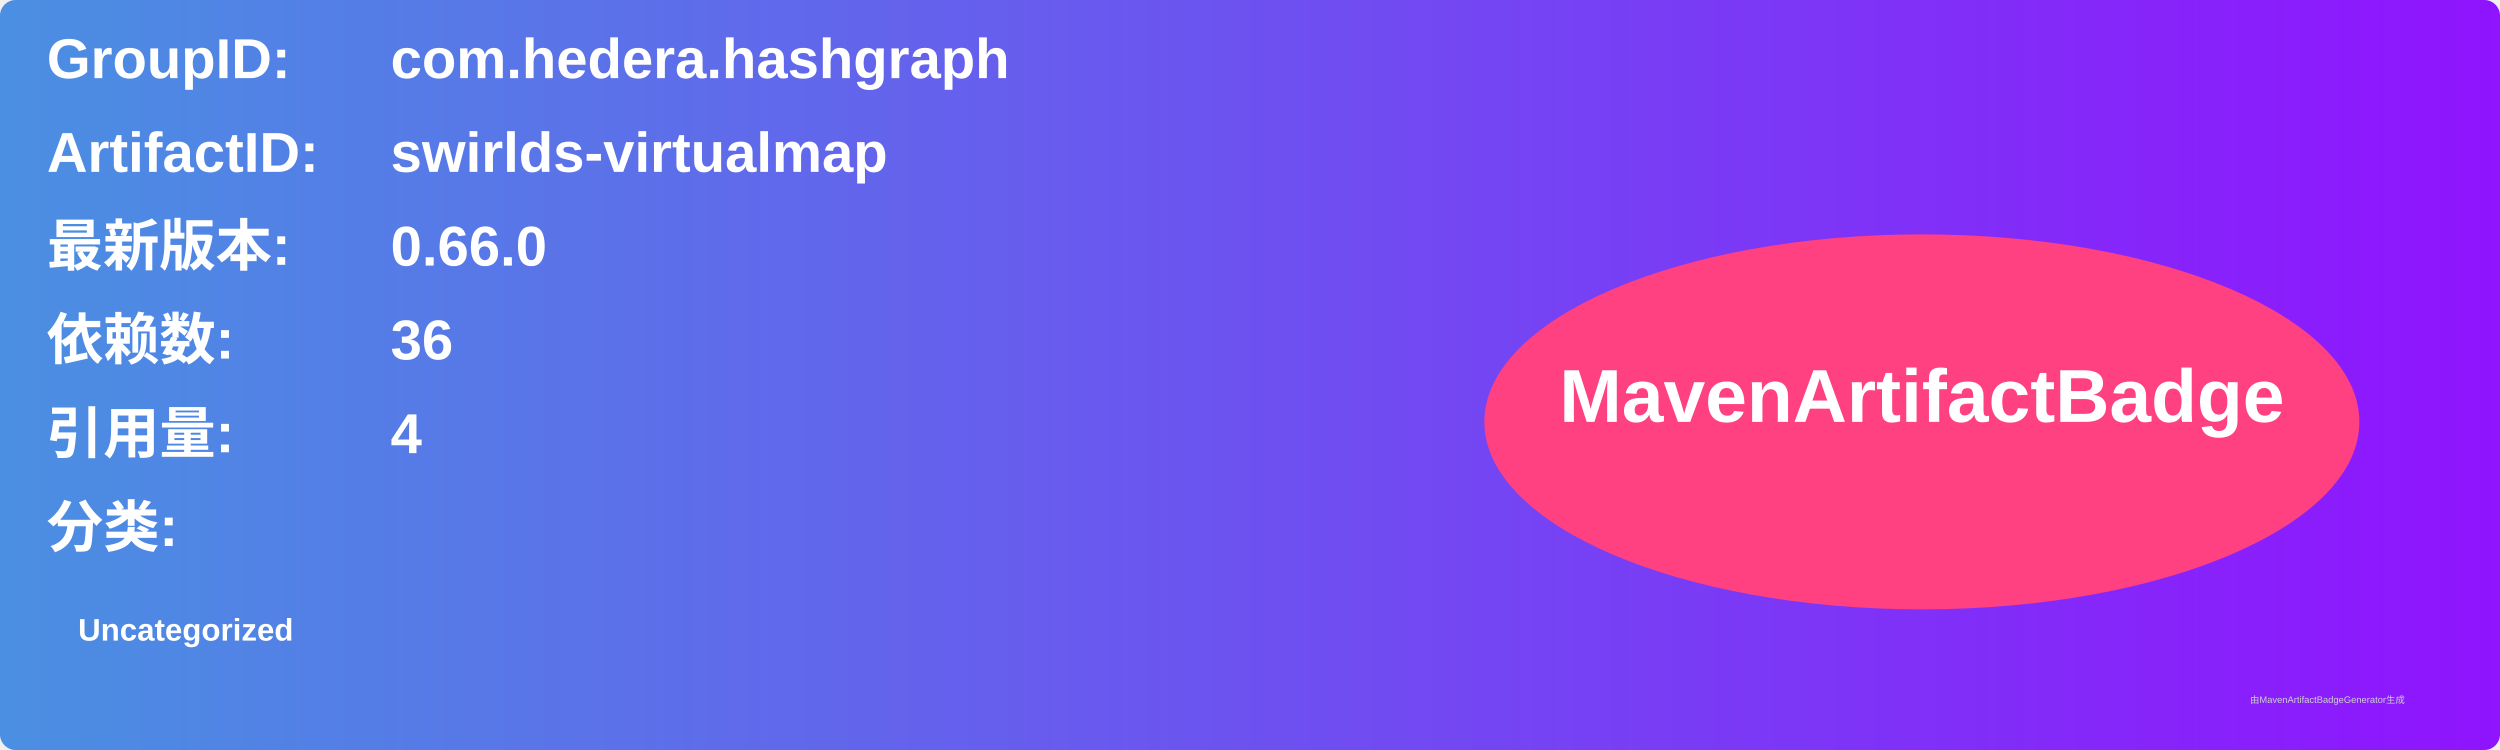
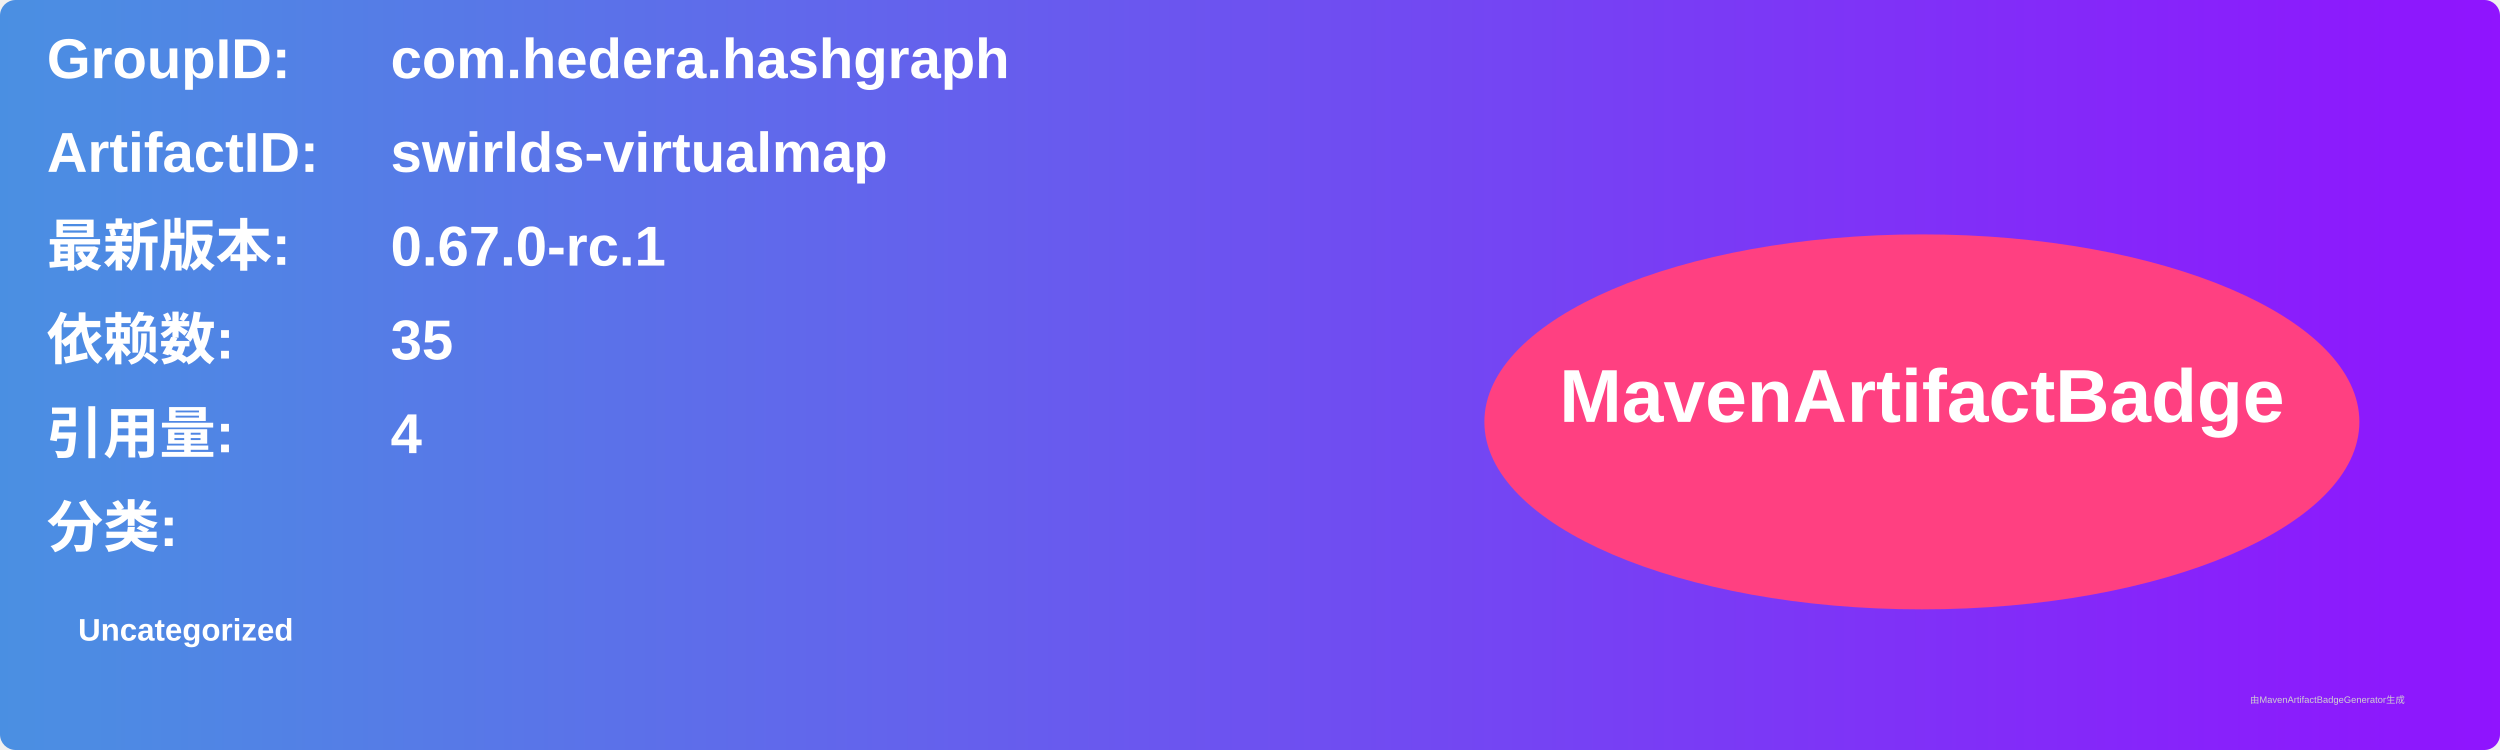
<svg xmlns="http://www.w3.org/2000/svg" width="800" height="240" viewBox="0 0 800 240">
  <linearGradient id="grad" x1="0%" y1="0%" x2="100%" y2="0%">
    <stop offset="0%" stop-color="#4a90e2" />
    <stop offset="100%" stop-color="#9013fe" />
  </linearGradient>
  <rect width="100%" height="100%" rx="5" ry="5" fill="url(#grad)" />
  <g transform="translate(15, 15)">
    <text x="0" y="10" font-family="Arial" font-size="18" fill="white" font-weight="bold" width="260">GroupID:</text>
    <text x="110" y="10" font-family="Arial" font-size="18" fill="white" font-weight="bold" width="460">com.hedera.hashgraph</text>
    <text x="0" y="40" font-family="Arial" font-size="18" fill="white" font-weight="bold" width="260">ArtifactID:</text>
    <text x="110" y="40" font-family="Arial" font-size="18" fill="white" font-weight="bold" width="460">swirlds-virtualmap</text>
    <text x="0" y="70" font-family="Arial" font-size="18" fill="white" font-weight="bold">最新版本:</text>
    <text x="110" y="70" font-family="Arial" font-size="18" fill="white" font-weight="bold">
-       <tspan font-weight="bold">0.66.0</tspan>
+       <tspan font-weight="bold">0.67.0-rc.1</tspan>
    </text>
    <text x="0" y="100" font-family="Arial" font-size="18" fill="white" font-weight="bold">依赖数: </text>
    <text x="110" y="100" font-family="Arial" font-size="18" fill="white">
-       <tspan font-weight="bold">36</tspan>
+       <tspan font-weight="bold">35</tspan>
    </text>
    <text x="0" y="130" font-family="Arial" font-size="18" fill="white" font-weight="bold">引用量: </text>
    <text x="110" y="130" font-family="Arial" font-size="18" fill="white">
      <tspan font-weight="bold">4</tspan>
    </text>
    <text x="0" y="160" font-family="Arial" font-size="18" fill="white" font-weight="bold">分类:</text>
    <text x="10" y="190" font-family="Arial" font-size="10" fill="white">
      <tspan font-weight="bold">Uncategorized</tspan>
    </text>
    <ellipse cx="600" cy="120" rx="140" ry="60" fill="#ff4081" />
    <text x="600" y="120" text-anchor="middle" font-family="Arial" font-size="24" fill="white" font-weight="bold">MavenArtifactBadge</text>
  </g>
  <text x="720" y="225" font-family="Arial" font-size="3" fill="#d0d0d0">由MavenArtifactBadgeGenerator生成</text>
</svg>
